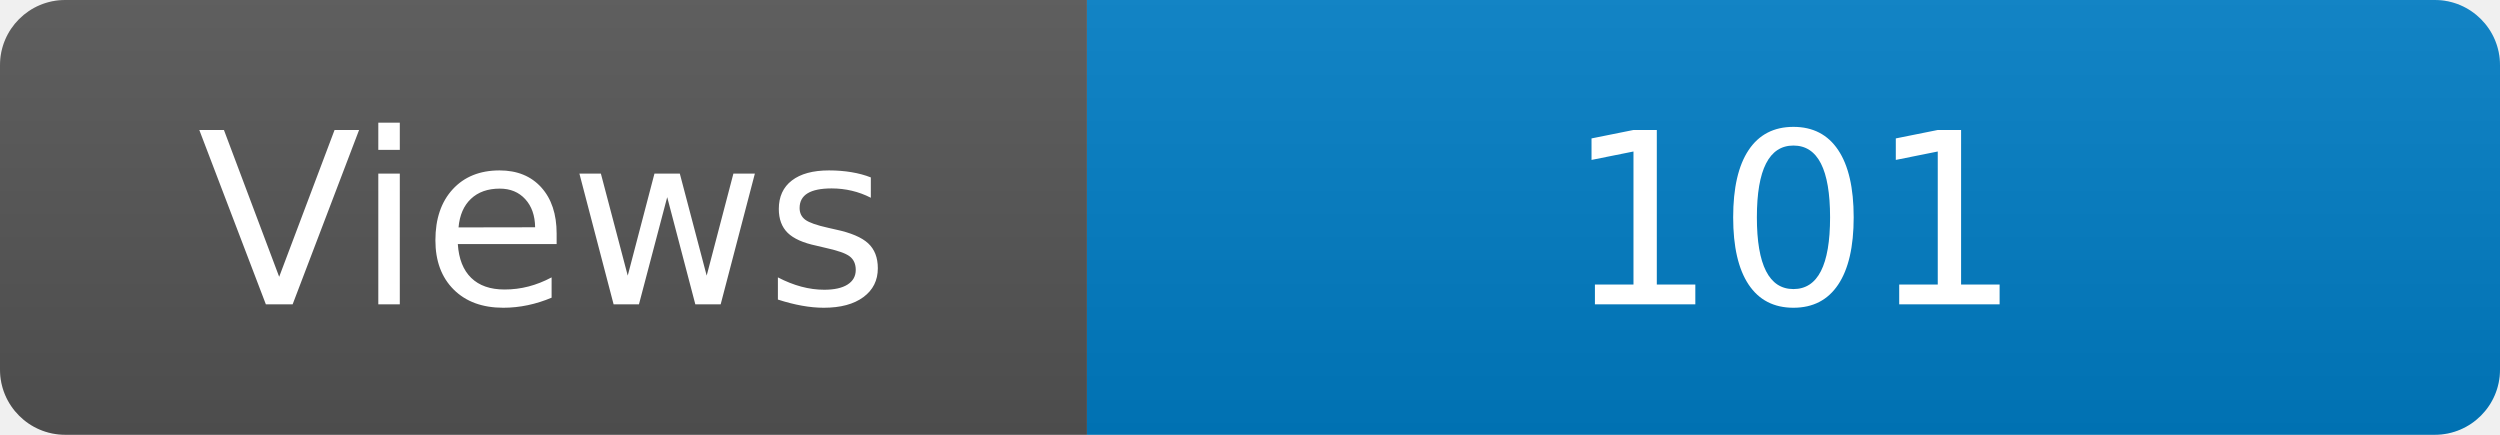
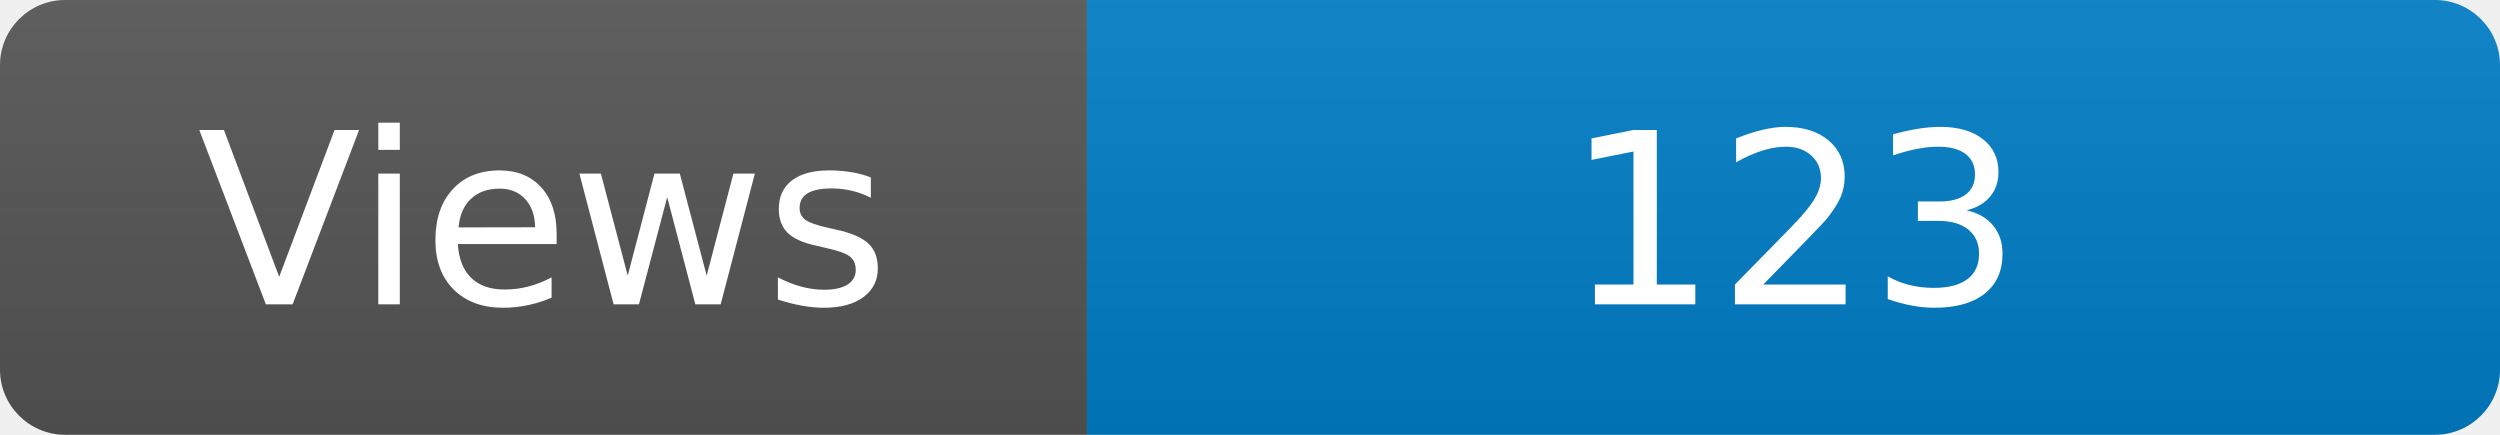
<svg xmlns="http://www.w3.org/2000/svg" width="115" height="20" role="img" aria-label="Maintained?: yes">
  <linearGradient id="s" x2="0" y2="100%">
    <stop offset="0" stop-color="#bbb" stop-opacity=".1" />
    <stop offset="1" stop-opacity=".1" />
  </linearGradient>
  <clipPath id="r">
    <rect width="115" height="20" rx="3" fill="#fff" />
  </clipPath>
  <g clip-path="url(#r)">
    <rect width="50" height="20" fill="#555" />
    <rect x="50" width="160" height="20" fill="#007ec6" />
    <rect width="115" height="20" fill="url(#s)" />
  </g>
  <g fill="#fff" text-anchor="middle" font-family="Verdana,Geneva,DejaVu Sans,sans-serif" font-size="110">
    <text x="250" y="140" transform="scale(.1)" fill="#fff">Views</text>
-     <text x="825" y="140" transform="scale(.1)" fill="#fff">101</text>
+     <text x="825" y="140" transform="scale(.1)" fill="#fff">123</text>
  </g>
</svg>
